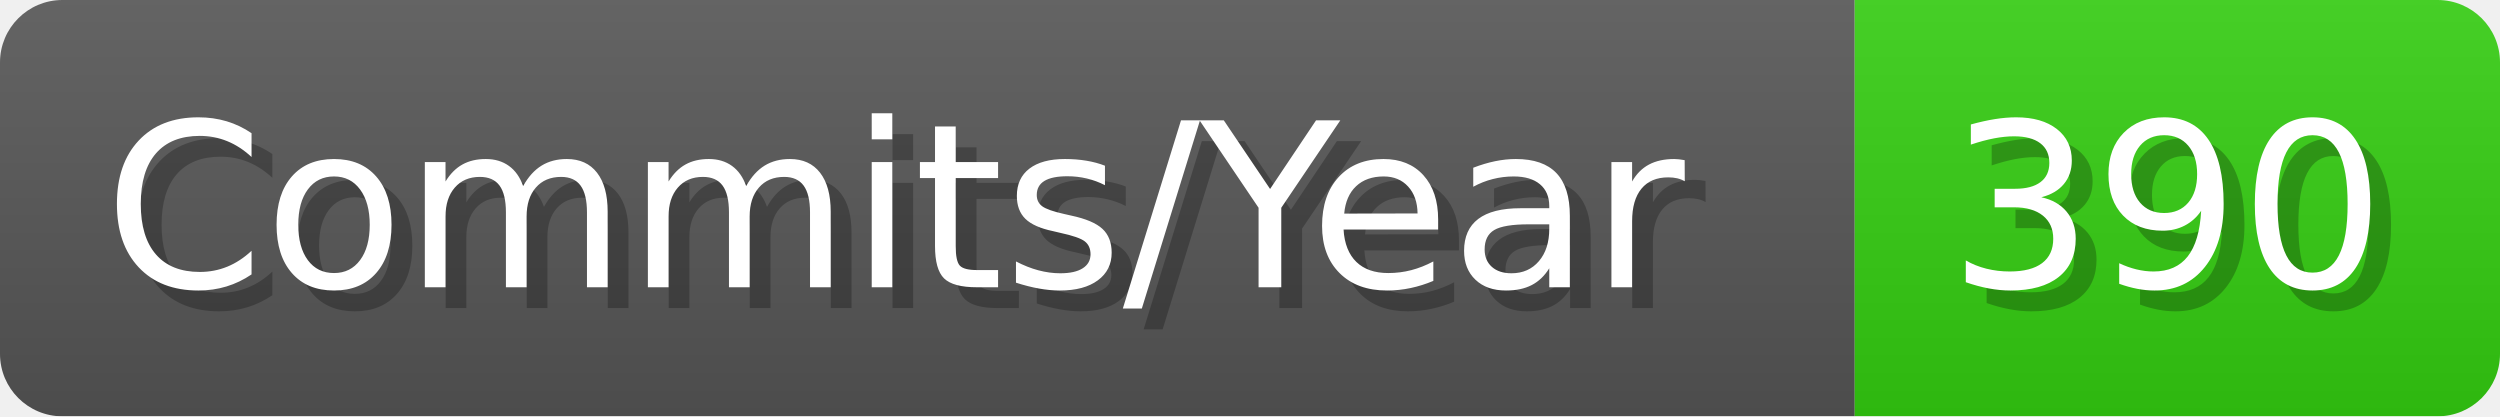
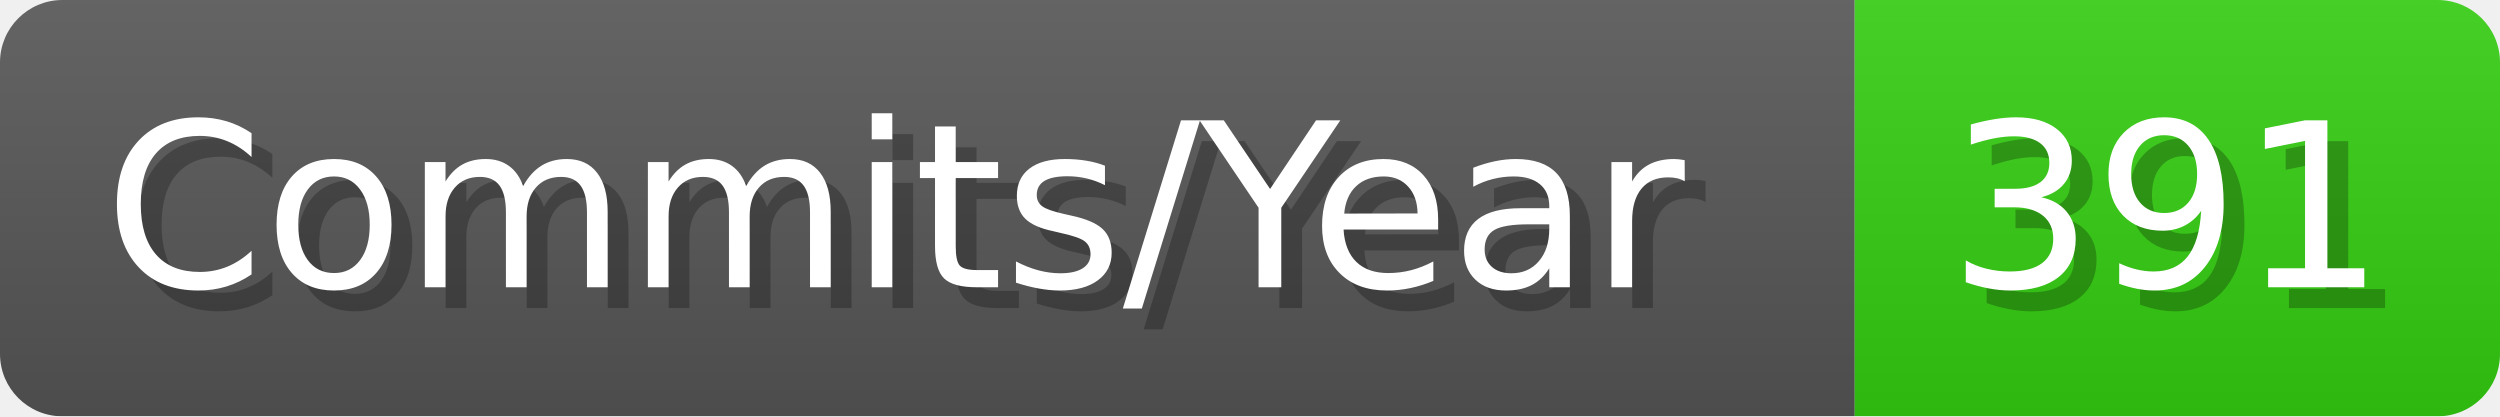
- <svg xmlns="http://www.w3.org/2000/svg" width="120.1" height="20" viewBox="0 0 1201 200" role="img" aria-label="Commits/Year: 390">
+ <svg xmlns="http://www.w3.org/2000/svg" width="120.1" height="20" viewBox="0 0 1201 200" role="img" aria-label="Commits/Year: 391">
  <linearGradient id="aUPdi" x2="0" y2="100%">
    <stop offset="0" stop-opacity=".1" stop-color="#EEE" />
    <stop offset="1" stop-opacity=".1" />
  </linearGradient>
  <mask id="WfAiQ">
    <rect width="1201" height="200" rx="30" fill="#FFF" />
  </mask>
  <g mask="url(#WfAiQ)">
    <rect width="891" height="200" fill="#555" />
    <rect width="310" height="200" fill="#3C1" x="891" />
    <rect width="1201" height="200" fill="url(#aUPdi)" />
  </g>
  <g aria-hidden="true" fill="#fff" text-anchor="start" font-family="Verdana,DejaVu Sans,sans-serif" font-size="110">
    <text x="60" y="148" textLength="791" fill="#000" opacity="0.25">Commits/Year</text>
    <text x="50" y="138" textLength="791">Commits/Year</text>
-     <text x="946" y="148" textLength="210" fill="#000" opacity="0.25">390</text>
-     <text x="936" y="138" textLength="210">390</text>
+     <text x="946" y="148" textLength="210" fill="#000" opacity="0.25">391</text>
+     <text x="936" y="138" textLength="210">391</text>
  </g>
</svg>
